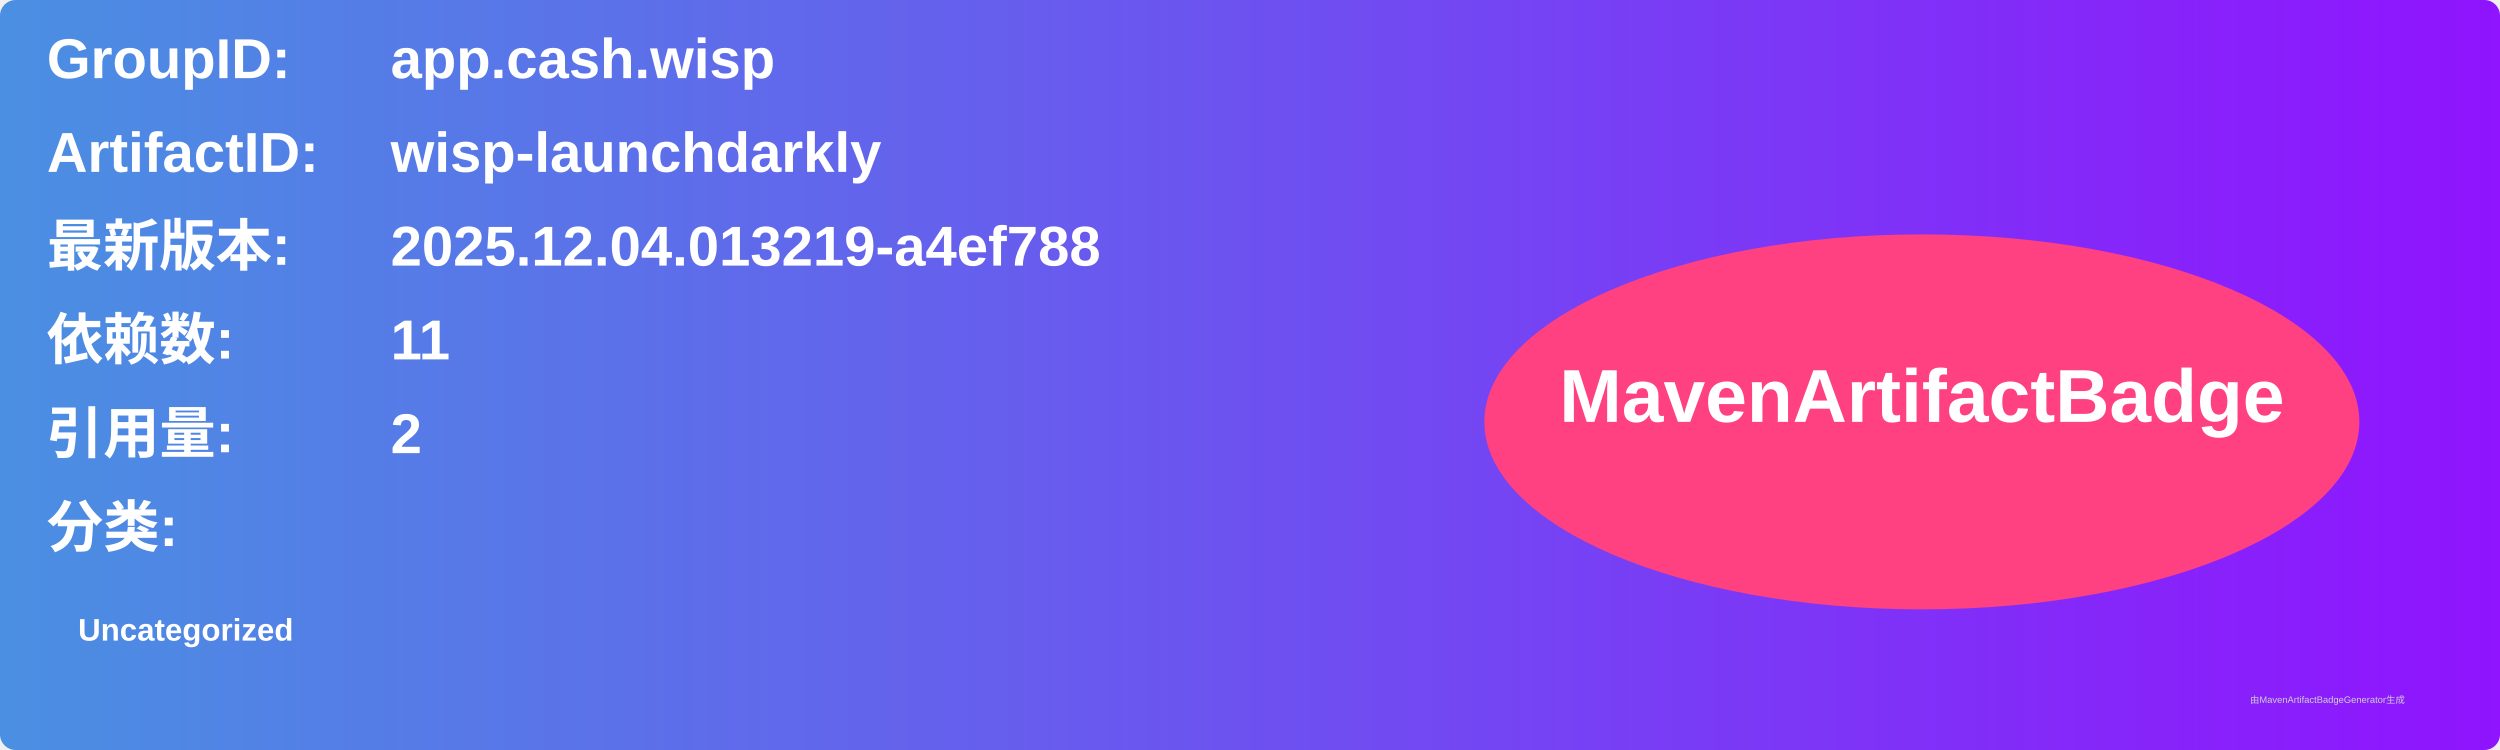
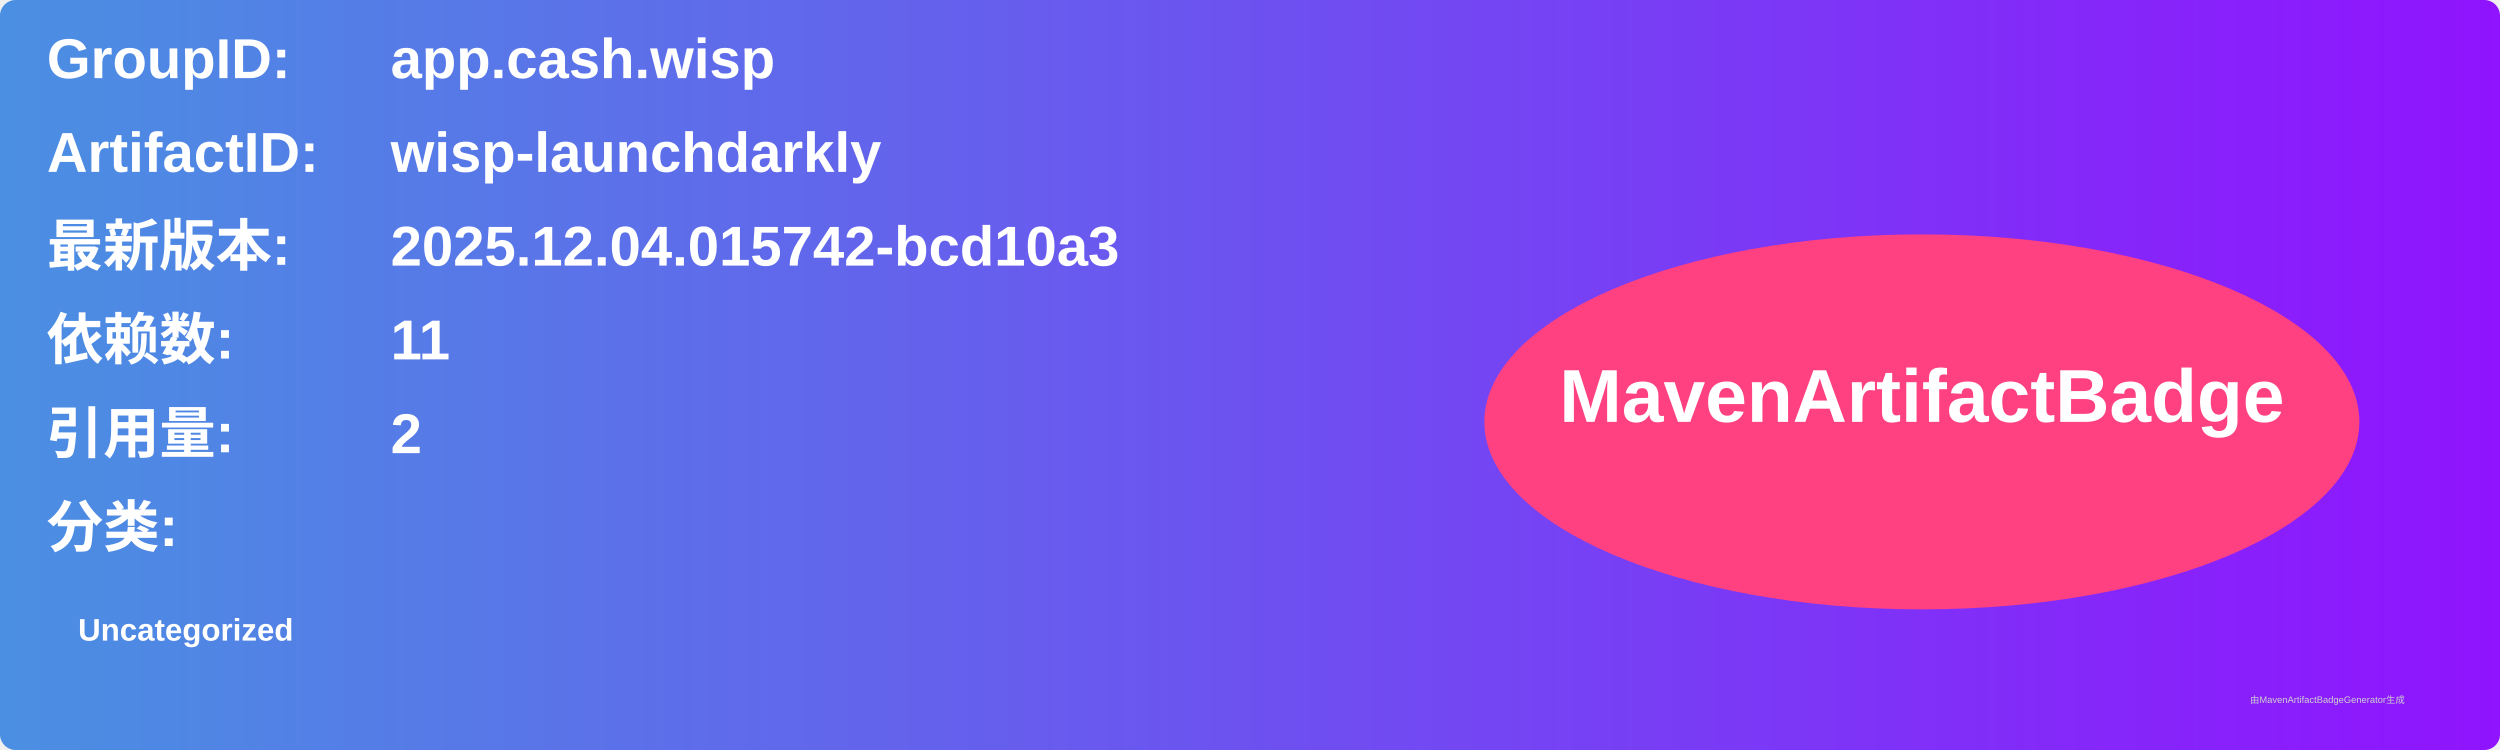
<svg xmlns="http://www.w3.org/2000/svg" width="800" height="240" viewBox="0 0 800 240">
  <linearGradient id="grad" x1="0%" y1="0%" x2="100%" y2="0%">
    <stop offset="0%" stop-color="#4a90e2" />
    <stop offset="100%" stop-color="#9013fe" />
  </linearGradient>
  <rect width="100%" height="100%" rx="5" ry="5" fill="url(#grad)" />
  <g transform="translate(15, 15)">
    <text x="0" y="10" font-family="Arial" font-size="18" fill="white" font-weight="bold" width="260">GroupID:</text>
    <text x="110" y="10" font-family="Arial" font-size="18" fill="white" font-weight="bold" width="460">app.cash.wisp</text>
    <text x="0" y="40" font-family="Arial" font-size="18" fill="white" font-weight="bold" width="260">ArtifactID:</text>
    <text x="110" y="40" font-family="Arial" font-size="18" fill="white" font-weight="bold" width="460">wisp-launchdarkly</text>
    <text x="0" y="70" font-family="Arial" font-size="18" fill="white" font-weight="bold">最新版本:</text>
    <text x="110" y="70" font-family="Arial" font-size="18" fill="white" font-weight="bold">
-       <tspan font-weight="bold">2025.12.04.013219-a4ef788</tspan>
+       <tspan font-weight="bold">2025.12.04.015742-bcd10a3</tspan>
    </text>
    <text x="0" y="100" font-family="Arial" font-size="18" fill="white" font-weight="bold">依赖数: </text>
    <text x="110" y="100" font-family="Arial" font-size="18" fill="white">
      <tspan font-weight="bold">11</tspan>
    </text>
    <text x="0" y="130" font-family="Arial" font-size="18" fill="white" font-weight="bold">引用量: </text>
    <text x="110" y="130" font-family="Arial" font-size="18" fill="white">
      <tspan font-weight="bold">2</tspan>
    </text>
    <text x="0" y="160" font-family="Arial" font-size="18" fill="white" font-weight="bold">分类:</text>
    <text x="10" y="190" font-family="Arial" font-size="10" fill="white">
      <tspan font-weight="bold">Uncategorized</tspan>
    </text>
    <ellipse cx="600" cy="120" rx="140" ry="60" fill="#ff4081" />
    <text x="600" y="120" text-anchor="middle" font-family="Arial" font-size="24" fill="white" font-weight="bold">MavenArtifactBadge</text>
  </g>
  <text x="720" y="225" font-family="Arial" font-size="3" fill="#d0d0d0">由MavenArtifactBadgeGenerator生成</text>
</svg>
